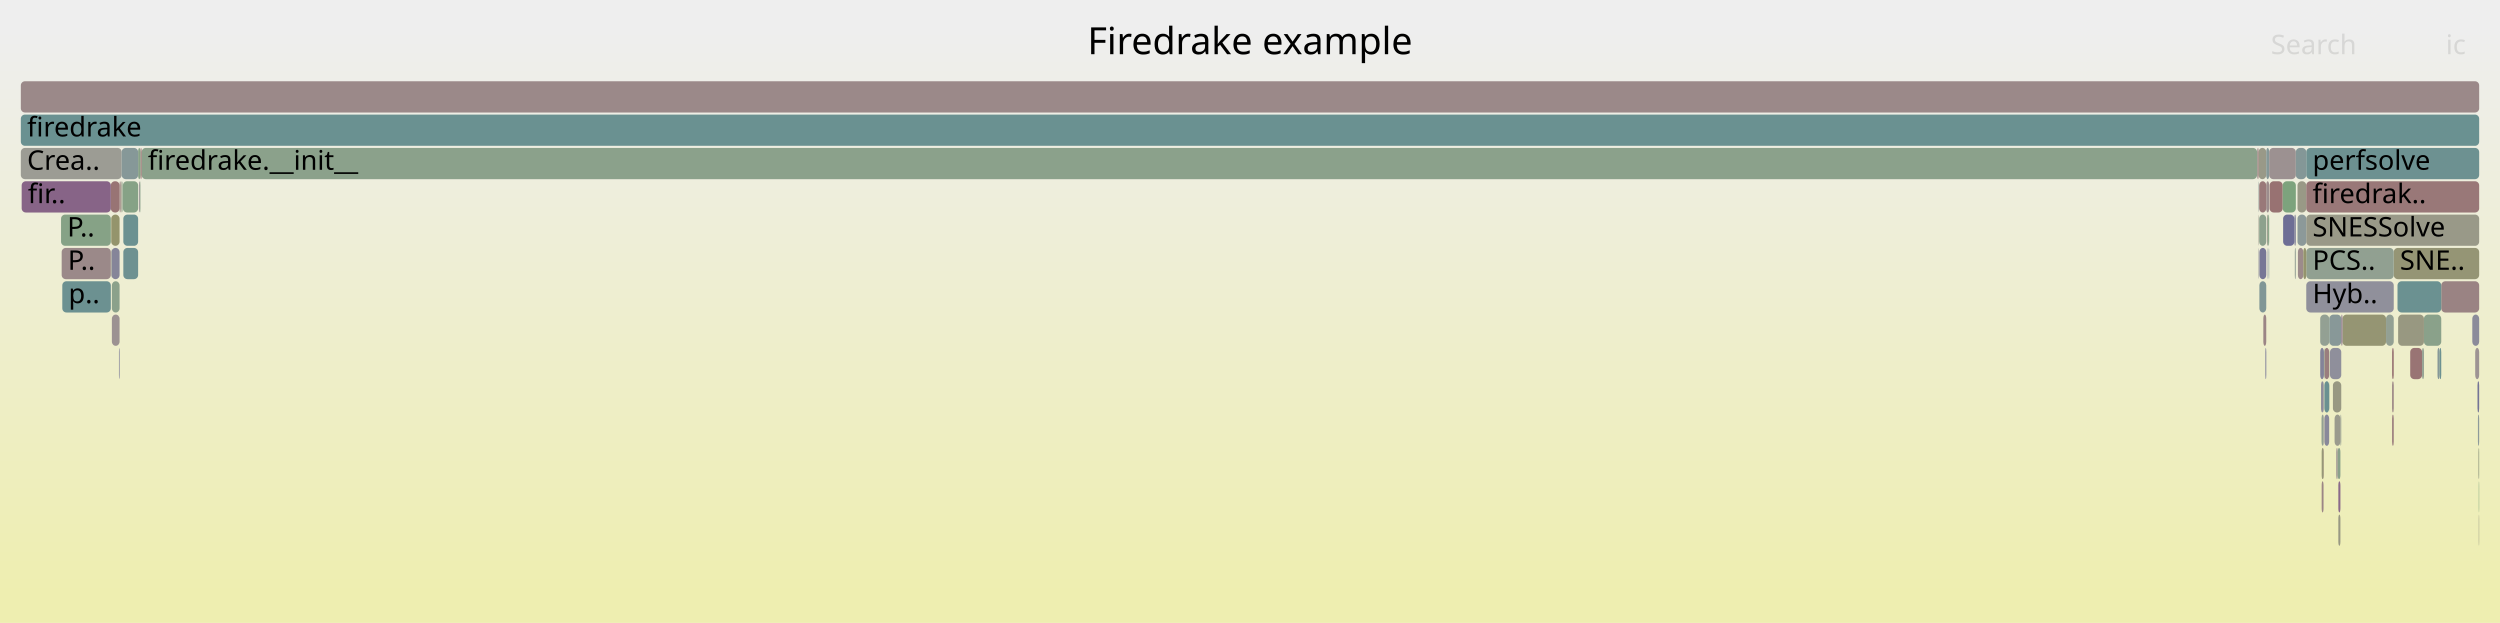
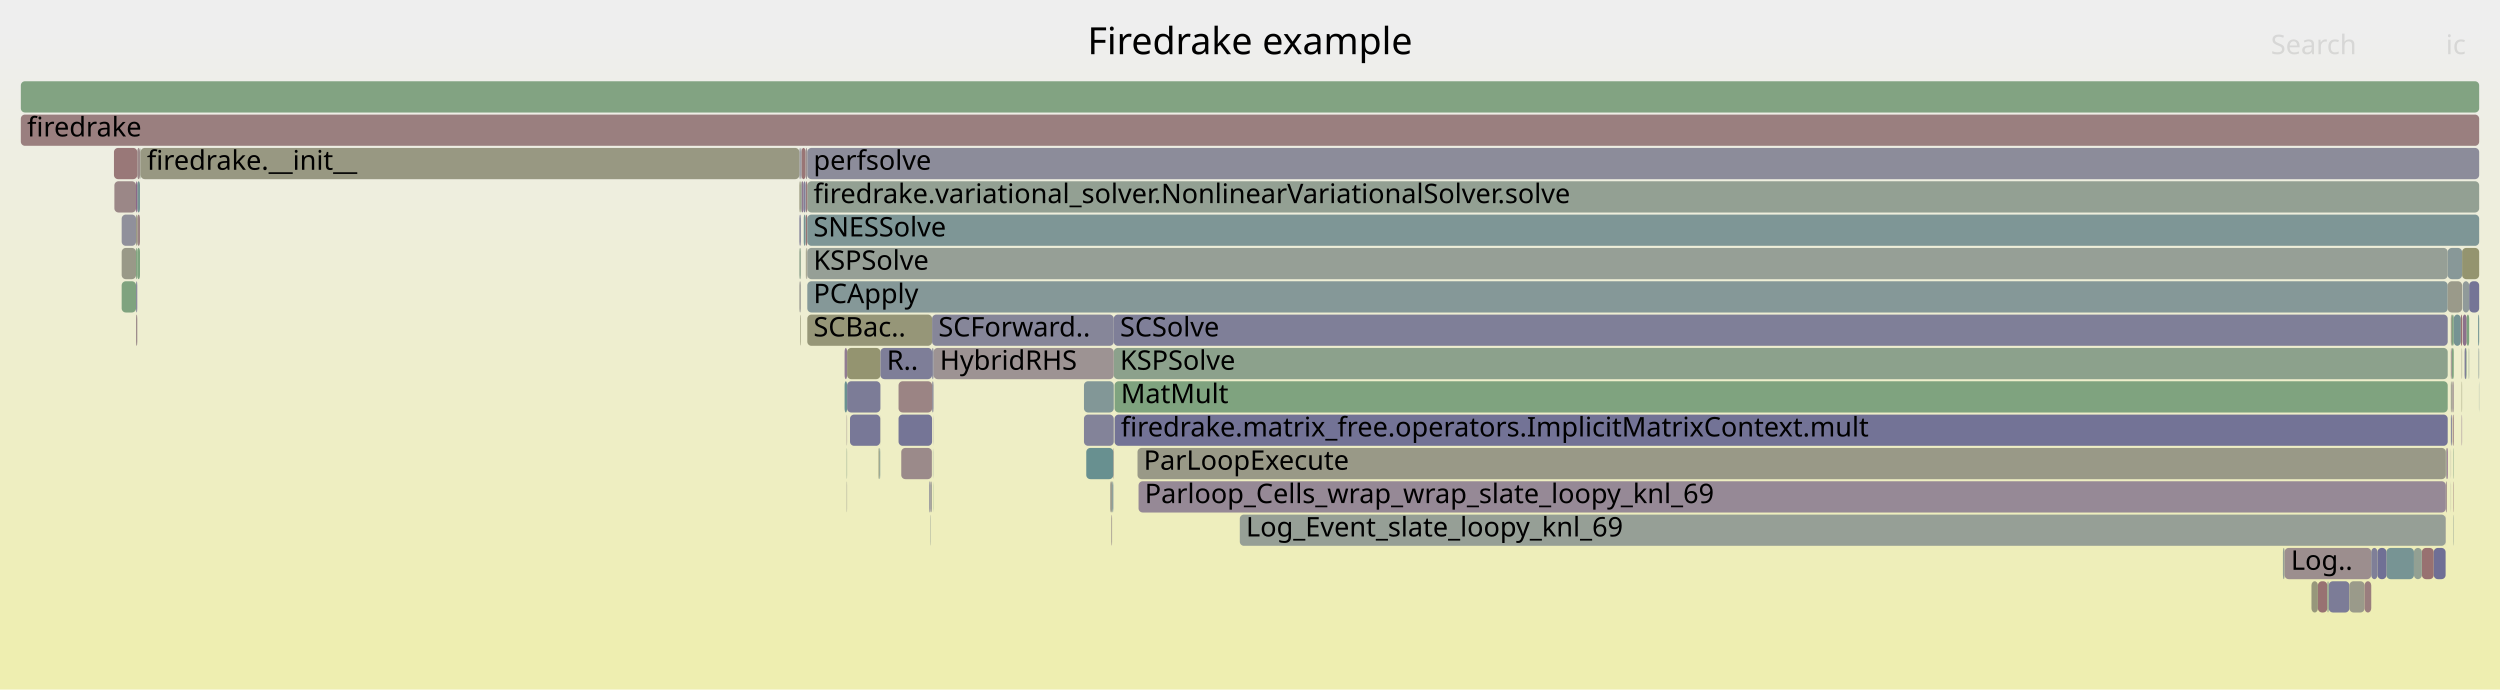
- <svg xmlns="http://www.w3.org/2000/svg" version="1.1" width="1200" height="299" viewBox="0 0 1200 299">
+ <svg xmlns="http://www.w3.org/2000/svg" version="1.1" width="1200" height="331" viewBox="0 0 1200 331">
  <defs>
    <linearGradient id="background" y1="0" y2="1" x1="0" x2="0">
      <stop stop-color="#eeeeee" offset="5%" />
      <stop stop-color="#eeeeb0" offset="95%" />
    </linearGradient>
  </defs>
  <style type="text/css">
	text { font-family:Verdana; font-size:13px; fill:rgb(0,0,0); }
	#search, #ignorecase { opacity:0.1; cursor:pointer; }
	#search:hover, #search.show, #ignorecase:hover, #ignorecase.show { opacity:1; }
	#subtitle { text-anchor:middle; font-color:rgb(160,160,160); }
	#title { text-anchor:middle; font-size:18px}
	#unzoom { cursor:pointer; }
	#frames &gt; *:hover { stroke:black; stroke-width:0.5; cursor:pointer; }
	.hide { display:none; }
	.parent { opacity:0.5; }
</style>
-   <rect x="0.0" y="0" width="1200.0" height="299.0" fill="url(#background)" />
+   <rect x="0.0" y="0" width="1200.0" height="331.0" fill="url(#background)" />
  <text id="title" x="600.00" y="26">Firedrake example</text>
-   <text id="details" x="10.00" y="281"> </text>
+   <text id="details" x="10.00" y="313"> </text>
  <text id="unzoom" x="10.00" y="26" class="hide">Reset Zoom</text>
  <text id="search" x="1090.00" y="26">Search</text>
  <text id="ignorecase" x="1174.00" y="26">ic</text>
-   <text id="matched" x="1090.00" y="281"> </text>
+   <text id="matched" x="1090.00" y="313"> </text>
  <g id="frames">
    <g>
-       <rect x="57.9" y="87" width="0.5" height="15.0" fill="rgb(153.131,153.131,134.404)" rx="2" ry="2" />
-       <text x="60.86" y="97.5" />
-     </g>
-     <g>
-       <rect x="1086.4" y="151" width="1.4" height="15.0" fill="rgb(154.734,132.958,132.958)" rx="2" ry="2" />
-       <text x="1089.38" y="161.5" />
-     </g>
-     <g>
-       <rect x="1083.4" y="71" width="0.2" height="15.0" fill="rgb(132.967,151.51,151.51)" rx="2" ry="2" />
-       <text x="1086.43" y="81.5" />
-     </g>
-     <g>
-       <rect x="1148.2" y="199" width="0.8" height="15.0" fill="rgb(153.568,124.022,124.022)" rx="2" ry="2" />
-       <text x="1151.20" y="209.5" />
-     </g>
-     <g>
-       <rect x="1083.9" y="103" width="0.2" height="15.0" fill="rgb(154.585,154.585,141.448)" rx="2" ry="2" />
-       <text x="1086.93" y="113.5" />
-     </g>
-     <g>
-       <rect x="1118.1" y="151" width="5.7" height="15.0" fill="rgb(135.544,152.178,152.178)" rx="2" ry="2" />
-       <text x="1121.13" y="161.5" />
-     </g>
-     <g>
-       <rect x="1118.4" y="167" width="5.4" height="15.0" fill="rgb(143.232,143.232,155.142)" rx="2" ry="2" />
-       <text x="1121.43" y="177.5" />
-     </g>
-     <g>
-       <rect x="1186.7" y="151" width="3.3" height="15.0" fill="rgb(138.602,138.602,154.246)" rx="2" ry="2" />
-       <text x="1189.71" y="161.5" />
-     </g>
-     <g>
-       <rect x="1113.7" y="151" width="4.3" height="15.0" fill="rgb(146.707,159.838,146.707)" rx="2" ry="2" />
-       <text x="1116.73" y="161.5" />
-     </g>
-     <g>
-       <rect x="1115.3" y="199" width="0.2" height="15.0" fill="rgb(156.504,146.533,146.533)" rx="2" ry="2" />
-       <text x="1118.29" y="209.5" />
-     </g>
-     <g>
-       <rect x="1119.8" y="183" width="4.0" height="15.0" fill="rgb(152.248,152.248,130.123)" rx="2" ry="2" />
-       <text x="1122.83" y="193.5" />
-     </g>
-     <g>
-       <rect x="53.4" y="103" width="4.0" height="15.0" fill="rgb(147.748,147.748,108.319)" rx="2" ry="2" />
-       <text x="56.37" y="113.5" />
-     </g>
-     <g>
-       <rect x="66.7" y="87" width="0.3" height="15.0" fill="rgb(136.246,102.256,136.246)" rx="2" ry="2" />
-       <text x="69.69" y="97.5" />
-     </g>
-     <g>
-       <rect x="57.4" y="87" width="0.5" height="15.0" fill="rgb(153.817,125.932,125.932)" rx="2" ry="2" />
-       <text x="60.40" y="97.5" />
-     </g>
-     <g>
-       <rect x="59.2" y="119" width="7.1" height="15.0" fill="rgb(109.54,145.436,145.436)" rx="2" ry="2" />
-       <text x="62.21" y="129.5" />
-     </g>
-     <g>
-       <rect x="1118.0" y="167" width="0.1" height="15.0" fill="rgb(108.5,145.167,145.167)" rx="2" ry="2" />
-       <text x="1120.97" y="177.5" />
-     </g>
-     <g>
-       <rect x="1115.3" y="183" width="0.2" height="15.0" fill="rgb(154.597,154.597,141.507)" rx="2" ry="2" />
-       <text x="1118.29" y="193.5" />
-     </g>
-     <g>
-       <rect x="1115.3" y="215" width="0.2" height="15.0" fill="rgb(152.518,115.971,115.971)" rx="2" ry="2" />
-       <text x="1118.29" y="225.5" />
-     </g>
-     <g>
-       <rect x="1123.4" y="199" width="0.4" height="15.0" fill="rgb(148.878,159.485,148.878)" rx="2" ry="2" />
-       <text x="1126.38" y="209.5" />
-     </g>
-     <g>
-       <rect x="1088.2" y="103" width="0.5" height="15.0" fill="rgb(154.615,154.615,141.595)" rx="2" ry="2" />
-       <text x="1091.24" y="113.5" />
-     </g>
-     <g>
-       <rect x="57.1" y="167" width="0.3" height="15.0" fill="rgb(117.736,117.736,150.207)" rx="2" ry="2" />
-       <text x="60.06" y="177.5" />
-     </g>
-     <g>
-       <rect x="1089.4" y="87" width="6.3" height="15.0" fill="rgb(152.273,114.09,114.09)" rx="2" ry="2" />
-       <text x="1092.36" y="97.5" />
-     </g>
-     <g>
-       <rect x="1189.4" y="199" width="0.6" height="15.0" fill="rgb(142.106,153.879,153.879)" rx="2" ry="2" />
-       <text x="1192.42" y="209.5" />
-     </g>
-     <g>
-       <rect x="53.7" y="135" width="3.7" height="15.0" fill="rgb(139.342,161.037,139.342)" rx="2" ry="2" />
-       <text x="56.70" y="145.5" />
-     </g>
-     <g>
-       <rect x="1084.1" y="71" width="3.7" height="15.0" fill="rgb(153.456,153.456,135.98)" rx="2" ry="2" />
-       <text x="1087.13" y="81.5" />
-     </g>
-     <g>
-       <rect x="1148.2" y="167" width="0.8" height="15.0" fill="rgb(152.341,114.612,114.612)" rx="2" ry="2" />
-       <text x="1151.20" y="177.5" />
-     </g>
-     <g>
-       <rect x="1084.5" y="119" width="3.3" height="15.0" fill="rgb(118.98,118.98,150.448)" rx="2" ry="2" />
-       <text x="1087.52" y="129.5" />
-     </g>
-     <g>
-       <rect x="1114.4" y="231" width="0.9" height="15.0" fill="rgb(154.733,132.957,132.957)" rx="2" ry="2" />
-       <text x="1117.44" y="241.5" />
-     </g>
-     <g>
-       <rect x="1087.8" y="71" width="1.4" height="15.0" fill="rgb(133.652,151.687,151.687)" rx="2" ry="2" />
-       <text x="1090.80" y="81.5" />
-     </g>
-     <g>
-       <rect x="1107.0" y="103" width="83.0" height="15.0" fill="rgb(153.4,153.4,135.709)" rx="2" ry="2" />
-       <text x="1110.01" y="113.5">SNESSolve</text>
-     </g>
-     <g>
-       <rect x="1114.3" y="199" width="0.1" height="15.0" fill="rgb(137.685,161.307,137.685)" rx="2" ry="2" />
-       <text x="1117.27" y="209.5" />
-     </g>
-     <g>
-       <rect x="1087.4" y="167" width="0.4" height="15.0" fill="rgb(113.035,113.035,149.297)" rx="2" ry="2" />
-       <text x="1090.39" y="177.5" />
-     </g>
-     <g>
-       <rect x="1103.0" y="119" width="2.6" height="15.0" fill="rgb(155.514,138.939,138.939)" rx="2" ry="2" />
-       <text x="1105.96" y="129.5" />
-     </g>
-     <g>
-       <rect x="1102.8" y="87" width="4.2" height="15.0" fill="rgb(152.956,152.956,133.554)" rx="2" ry="2" />
-       <text x="1105.79" y="97.5" />
-     </g>
-     <g>
-       <rect x="1120.6" y="199" width="2.8" height="15.0" fill="rgb(154.57,154.57,141.379)" rx="2" ry="2" />
-       <text x="1123.61" y="209.5" />
-     </g>
-     <g>
-       <rect x="29.9" y="135" width="23.3" height="15.0" fill="rgb(108.215,145.093,145.093)" rx="2" ry="2" />
-       <text x="32.90" y="145.5">p..</text>
-     </g>
-     <g>
-       <rect x="1149.0" y="119" width="41.0" height="15.0" fill="rgb(149.456,149.456,116.594)" rx="2" ry="2" />
-       <text x="1151.96" y="129.5">SNE..</text>
-     </g>
-     <g>
-       <rect x="1089.2" y="71" width="12.8" height="15.0" fill="rgb(156.309,145.034,145.034)" rx="2" ry="2" />
-       <text x="1092.16" y="81.5" />
-     </g>
-     <g>
-       <rect x="1114.4" y="199" width="0.9" height="15.0" fill="rgb(147.034,159.785,147.034)" rx="2" ry="2" />
-       <text x="1117.44" y="209.5" />
-     </g>
-     <g>
-       <rect x="67.0" y="87" width="0.4" height="15.0" fill="rgb(138.252,161.215,138.252)" rx="2" ry="2" />
-       <text x="69.96" y="97.5" />
-     </g>
-     <g>
-       <rect x="1102.8" y="103" width="4.2" height="15.0" fill="rgb(140.01,153.336,153.336)" rx="2" ry="2" />
-       <text x="1105.79" y="113.5" />
-     </g>
-     <g>
-       <rect x="1083.9" y="119" width="0.2" height="15.0" fill="rgb(144.801,144.801,155.445)" rx="2" ry="2" />
-       <text x="1086.93" y="129.5" />
-     </g>
-     <g>
-       <rect x="1114.4" y="215" width="0.9" height="15.0" fill="rgb(150.134,150.134,119.882)" rx="2" ry="2" />
-       <text x="1117.44" y="225.5" />
-     </g>
-     <g>
-       <rect x="10.0" y="39" width="1180.0" height="15.0" fill="rgb(155.306,137.344,137.344)" rx="2" ry="2" />
+       <rect x="1095.8" y="263" width="0.8" height="15.0" fill="rgb(148.219,159.592,148.219)" rx="2" ry="2" />
+       <text x="1098.76" y="273.5" />
+     </g>
+     <g>
+       <rect x="406.4" y="199" width="0.2" height="15.0" fill="rgb(155.906,141.942,141.942)" rx="2" ry="2" />
+       <text x="409.37" y="209.5" />
+     </g>
+     <g>
+       <rect x="1112.6" y="279" width="4.5" height="15.0" fill="rgb(152.247,113.896,113.896)" rx="2" ry="2" />
+       <text x="1115.64" y="289.5" />
+     </g>
+     <g>
+       <rect x="386.8" y="103" width="0.7" height="15.0" fill="rgb(152.282,114.165,114.165)" rx="2" ry="2" />
+       <text x="389.82" y="113.5" />
+     </g>
+     <g>
+       <rect x="384.7" y="71" width="2.0" height="15.0" fill="rgb(152.639,116.9,116.9)" rx="2" ry="2" />
+       <text x="387.65" y="81.5" />
+     </g>
+     <g>
+       <rect x="65.9" y="87" width="1.3" height="15.0" fill="rgb(117.513,147.503,147.503)" rx="2" ry="2" />
+       <text x="68.92" y="97.5" />
+     </g>
+     <g>
+       <rect x="1096.6" y="263" width="41.6" height="15.0" fill="rgb(155.955,142.322,142.322)" rx="2" ry="2" />
+       <text x="1099.64" y="273.5">Log..</text>
+     </g>
+     <g>
+       <rect x="1177.6" y="215" width="0.2" height="15.0" fill="rgb(130.798,162.428,130.798)" rx="2" ry="2" />
+       <text x="1180.59" y="225.5" />
+     </g>
+     <g>
+       <rect x="534.4" y="215" width="0.2" height="15.0" fill="rgb(152.353,114.706,114.706)" rx="2" ry="2" />
+       <text x="537.45" y="225.5" />
+     </g>
+     <g>
+       <rect x="1109.5" y="279" width="3.1" height="15.0" fill="rgb(150.704,150.704,122.643)" rx="2" ry="2" />
+       <text x="1112.55" y="289.5" />
+     </g>
+     <g>
+       <rect x="446.7" y="231" width="0.1" height="15.0" fill="rgb(154.582,154.582,141.436)" rx="2" ry="2" />
+       <text x="449.69" y="241.5" />
+     </g>
+     <g>
+       <rect x="1173.9" y="247" width="0.1" height="15.0" fill="rgb(137.132,104.527,137.132)" rx="2" ry="2" />
+       <text x="1176.87" y="257.5" />
+     </g>
+     <g>
+       <rect x="1177.3" y="199" width="0.5" height="15.0" fill="rgb(153.641,124.584,124.584)" rx="2" ry="2" />
+       <text x="1180.34" y="209.5" />
+     </g>
+     <g>
+       <rect x="10.0" y="55" width="1180.0" height="15.0" fill="rgb(153.996,127.3,127.3)" rx="2" ry="2" />
+       <text x="13.00" y="65.5">firedrake</text>
+     </g>
+     <g>
+       <rect x="1176.9" y="151" width="0.9" height="15.0" fill="rgb(128.253,162.843,128.253)" rx="2" ry="2" />
+       <text x="1179.89" y="161.5" />
+     </g>
+     <g>
+       <rect x="534.6" y="151" width="640.3" height="15.0" fill="rgb(126.584,126.584,151.919)" rx="2" ry="2" />
+       <text x="537.61" y="161.5">SCSolve</text>
+     </g>
+     <g>
+       <rect x="1162.5" y="263" width="5.7" height="15.0" fill="rgb(152.104,112.794,112.794)" rx="2" ry="2" />
+       <text x="1165.52" y="273.5" />
+     </g>
+     <g>
+       <rect x="65.3" y="151" width="0.6" height="15.0" fill="rgb(155.221,136.695,136.695)" rx="2" ry="2" />
+       <text x="68.27" y="161.5" />
+     </g>
+     <g>
+       <rect x="1117.8" y="279" width="9.9" height="15.0" fill="rgb(123.923,123.923,151.405)" rx="2" ry="2" />
+       <text x="1120.82" y="289.5" />
+     </g>
+     <g>
+       <rect x="58.4" y="135" width="6.9" height="15.0" fill="rgb(126.755,163.086,126.755)" rx="2" ry="2" />
+       <text x="61.36" y="145.5" />
+     </g>
+     <g>
+       <rect x="65.3" y="119" width="0.6" height="15.0" fill="rgb(124.611,163.435,124.611)" rx="2" ry="2" />
+       <text x="68.27" y="129.5" />
+     </g>
+     <g>
+       <rect x="1183.0" y="167" width="0.8" height="15.0" fill="rgb(127.49,127.49,152.095)" rx="2" ry="2" />
+       <text x="1186.04" y="177.5" />
+     </g>
+     <g>
+       <rect x="422.1" y="215" width="0.4" height="15.0" fill="rgb(113.328,146.418,146.418)" rx="2" ry="2" />
+       <text x="425.12" y="225.5" />
+     </g>
+     <g>
+       <rect x="58.4" y="119" width="6.9" height="15.0" fill="rgb(153.447,153.447,135.937)" rx="2" ry="2" />
+       <text x="61.36" y="129.5" />
+     </g>
+     <g>
+       <rect x="383.7" y="119" width="0.7" height="15.0" fill="rgb(139.112,161.075,139.112)" rx="2" ry="2" />
+       <text x="386.73" y="129.5" />
+     </g>
+     <g>
+       <rect x="387.5" y="87" width="802.5" height="15.0" fill="rgb(146.861,159.813,146.861)" rx="2" ry="2" />
+       <text x="390.46" y="97.5">firedrake.variational_solver.NonlinearVariationalSolver.solve</text>
+     </g>
+     <g>
+       <rect x="406.6" y="167" width="16.0" height="15.0" fill="rgb(148.487,148.487,111.897)" rx="2" ry="2" />
+       <text x="409.60" y="177.5" />
+     </g>
+     <g>
+       <rect x="447.4" y="183" width="0.7" height="15.0" fill="rgb(140.416,140.416,154.597)" rx="2" ry="2" />
+       <text x="450.43" y="193.5" />
+     </g>
+     <g>
+       <rect x="422.5" y="199" width="0.1" height="15.0" fill="rgb(154.787,154.787,142.431)" rx="2" ry="2" />
+       <text x="425.45" y="209.5" />
+     </g>
+     <g>
+       <rect x="1176.5" y="183" width="0.4" height="15.0" fill="rgb(154.141,154.141,139.298)" rx="2" ry="2" />
+       <text x="1179.52" y="193.5" />
+     </g>
+     <g>
+       <rect x="1182.1" y="135" width="3.1" height="15.0" fill="rgb(144.042,154.381,154.381)" rx="2" ry="2" />
+       <text x="1185.09" y="145.5" />
+     </g>
+     <g>
+       <rect x="448.0" y="199" width="0.1" height="15.0" fill="rgb(147.092,147.092,155.889)" rx="2" ry="2" />
+       <text x="450.98" y="209.5" />
+     </g>
+     <g>
+       <rect x="1177.8" y="151" width="3.4" height="15.0" fill="rgb(116.609,147.269,147.269)" rx="2" ry="2" />
+       <text x="1180.76" y="161.5" />
+     </g>
+     <g>
+       <rect x="422.0" y="215" width="0.1" height="15.0" fill="rgb(150.267,150.267,120.525)" rx="2" ry="2" />
+       <text x="424.98" y="225.5" />
+     </g>
+     <g>
+       <rect x="405.4" y="183" width="1.2" height="15.0" fill="rgb(106.033,144.527,144.527)" rx="2" ry="2" />
+       <text x="408.40" y="193.5" />
+     </g>
+     <g>
+       <rect x="447.0" y="231" width="0.3" height="15.0" fill="rgb(140.355,160.872,140.355)" rx="2" ry="2" />
+       <text x="449.96" y="241.5" />
+     </g>
+     <g>
+       <rect x="1174.0" y="231" width="0.5" height="15.0" fill="rgb(155.257,136.973,136.973)" rx="2" ry="2" />
+       <text x="1177.01" y="241.5" />
+     </g>
+     <g>
+       <rect x="1176.4" y="151" width="0.5" height="15.0" fill="rgb(152.76,152.76,132.606)" rx="2" ry="2" />
+       <text x="1179.39" y="161.5" />
+     </g>
+     <g>
+       <rect x="1181.6" y="199" width="0.2" height="15.0" fill="rgb(140.899,114.178,140.899)" rx="2" ry="2" />
+       <text x="1184.62" y="209.5" />
+     </g>
+     <g>
+       <rect x="406.4" y="231" width="0.2" height="15.0" fill="rgb(155.355,155.355,145.18)" rx="2" ry="2" />
+       <text x="409.37" y="241.5" />
+     </g>
+     <g>
+       <rect x="535.0" y="183" width="639.9" height="15.0" fill="rgb(126.957,163.053,126.957)" rx="2" ry="2" />
+       <text x="538.00" y="193.5">MatMult</text>
+     </g>
+     <g>
+       <rect x="1174.5" y="215" width="0.4" height="15.0" fill="rgb(134.375,97.461,134.375)" rx="2" ry="2" />
+       <text x="1177.46" y="225.5" />
+     </g>
+     <g>
+       <rect x="387.5" y="135" width="787.4" height="15.0" fill="rgb(133.003,151.519,151.519)" rx="2" ry="2" />
+       <text x="390.46" y="145.5">PCApply</text>
+     </g>
+     <g>
+       <rect x="54.9" y="87" width="10.4" height="15.0" fill="rgb(154.993,134.949,134.949)" rx="2" ry="2" />
+       <text x="57.88" y="97.5" />
+     </g>
+     <g>
+       <rect x="1176.9" y="167" width="0.9" height="15.0" fill="rgb(127.63,162.944,127.63)" rx="2" ry="2" />
+       <text x="1179.89" y="177.5" />
+     </g>
+     <g>
+       <rect x="1181.8" y="119" width="8.2" height="15.0" fill="rgb(148.255,148.255,110.775)" rx="2" ry="2" />
+       <text x="1184.75" y="129.5" />
+     </g>
+     <g>
+       <rect x="1185.2" y="135" width="4.8" height="15.0" fill="rgb(116.846,116.846,150.035)" rx="2" ry="2" />
+       <text x="1188.17" y="145.5" />
+     </g>
+     <g>
+       <rect x="405.4" y="167" width="1.2" height="15.0" fill="rgb(144.798,124.169,144.798)" rx="2" ry="2" />
+       <text x="408.40" y="177.5" />
+     </g>
+     <g>
+       <rect x="406.4" y="215" width="0.2" height="15.0" fill="rgb(137.941,161.265,137.941)" rx="2" ry="2" />
+       <text x="409.37" y="225.5" />
+     </g>
+     <g>
+       <rect x="1145.5" y="263" width="13.2" height="15.0" fill="rgb(118.895,147.862,147.862)" rx="2" ry="2" />
+       <text x="1148.49" y="273.5" />
+     </g>
+     <g>
+       <rect x="1182.1" y="151" width="1.9" height="15.0" fill="rgb(140.403,112.909,140.403)" rx="2" ry="2" />
+       <text x="1185.09" y="161.5" />
+     </g>
+     <g>
+       <rect x="446.8" y="231" width="0.2" height="15.0" fill="rgb(133.665,95.641,133.665)" rx="2" ry="2" />
+       <text x="449.82" y="241.5" />
+     </g>
+     <g>
+       <rect x="1189.9" y="183" width="0.1" height="15.0" fill="rgb(121.654,148.577,148.577)" rx="2" ry="2" />
+       <text x="1192.87" y="193.5" />
+     </g>
+     <g>
+       <rect x="1158.7" y="263" width="3.8" height="15.0" fill="rgb(147.059,159.781,147.059)" rx="2" ry="2" />
+       <text x="1161.72" y="273.5" />
+     </g>
+     <g>
+       <rect x="10.0" y="39" width="1180.0" height="15.0" fill="rgb(129.843,162.584,129.843)" rx="2" ry="2" />
      <text x="13.00" y="49.5" />
    </g>
    <g>
-       <rect x="58.7" y="87" width="0.3" height="15.0" fill="rgb(137.209,161.385,137.209)" rx="2" ry="2" />
-       <text x="61.73" y="97.5" />
-     </g>
-     <g>
-       <rect x="1189.8" y="247" width="0.2" height="15.0" fill="rgb(152.732,152.732,132.471)" rx="2" ry="2" />
-       <text x="1192.75" y="257.5" />
-     </g>
-     <g>
-       <rect x="1087.8" y="87" width="1.4" height="15.0" fill="rgb(155.771,140.914,140.914)" rx="2" ry="2" />
-       <text x="1090.80" y="97.5" />
-     </g>
-     <g>
-       <rect x="59.2" y="103" width="7.1" height="15.0" fill="rgb(107.415,144.885,144.885)" rx="2" ry="2" />
-       <text x="62.21" y="113.5" />
-     </g>
-     <g>
-       <rect x="1171.8" y="135" width="18.2" height="15.0" fill="rgb(154.485,131.049,131.049)" rx="2" ry="2" />
-       <text x="1174.83" y="145.5" />
-     </g>
-     <g>
-       <rect x="1084.4" y="103" width="3.4" height="15.0" fill="rgb(141.493,160.687,141.493)" rx="2" ry="2" />
-       <text x="1087.37" y="113.5" />
-     </g>
-     <g>
-       <rect x="1148.2" y="183" width="0.8" height="15.0" fill="rgb(154.802,133.482,133.482)" rx="2" ry="2" />
-       <text x="1151.20" y="193.5" />
-     </g>
-     <g>
-       <rect x="1083.9" y="87" width="0.2" height="15.0" fill="rgb(140.167,153.377,153.377)" rx="2" ry="2" />
-       <text x="1086.93" y="97.5" />
-     </g>
-     <g>
-       <rect x="1121.4" y="215" width="0.7" height="15.0" fill="rgb(156.432,145.982,145.982)" rx="2" ry="2" />
-       <text x="1124.43" y="225.5" />
-     </g>
-     <g>
-       <rect x="1088.5" y="119" width="0.2" height="15.0" fill="rgb(125.157,125.157,151.643)" rx="2" ry="2" />
-       <text x="1091.46" y="129.5" />
-     </g>
-     <g>
-       <rect x="1122.1" y="215" width="1.3" height="15.0" fill="rgb(137.813,161.286,137.813)" rx="2" ry="2" />
-       <text x="1125.09" y="225.5" />
-     </g>
-     <g>
-       <rect x="1189.2" y="183" width="0.8" height="15.0" fill="rgb(116.084,116.084,149.887)" rx="2" ry="2" />
-       <text x="1192.20" y="193.5" />
-     </g>
-     <g>
-       <rect x="1107.0" y="119" width="42.0" height="15.0" fill="rgb(145.248,160.076,145.248)" rx="2" ry="2" />
-       <text x="1110.01" y="129.5">PCS..</text>
-     </g>
-     <g>
-       <rect x="1083.6" y="71" width="0.5" height="15.0" fill="rgb(152.328,114.517,114.517)" rx="2" ry="2" />
-       <text x="1086.59" y="81.5" />
-     </g>
-     <g>
-       <rect x="1145.3" y="151" width="3.7" height="15.0" fill="rgb(147.363,159.732,147.363)" rx="2" ry="2" />
-       <text x="1148.30" y="161.5" />
-     </g>
-     <g>
-       <rect x="1084.5" y="135" width="3.3" height="15.0" fill="rgb(127.511,150.095,150.095)" rx="2" ry="2" />
-       <text x="1087.52" y="145.5" />
-     </g>
-     <g>
-       <rect x="1122.4" y="247" width="1.0" height="15.0" fill="rgb(152.396,152.396,130.84)" rx="2" ry="2" />
-       <text x="1125.42" y="257.5" />
-     </g>
-     <g>
-       <rect x="1118.0" y="151" width="0.1" height="15.0" fill="rgb(108.093,145.061,145.061)" rx="2" ry="2" />
-       <text x="1120.97" y="161.5" />
-     </g>
-     <g>
-       <rect x="10.0" y="71" width="48.4" height="15.0" fill="rgb(155.88,155.88,147.726)" rx="2" ry="2" />
-       <text x="13.00" y="81.5">Crea..</text>
-     </g>
-     <g>
-       <rect x="1107.0" y="87" width="83.0" height="15.0" fill="rgb(153.088,120.342,120.342)" rx="2" ry="2" />
-       <text x="1110.01" y="97.5">firedrak..</text>
-     </g>
-     <g>
-       <rect x="1189.8" y="231" width="0.2" height="15.0" fill="rgb(125.234,163.334,125.234)" rx="2" ry="2" />
-       <text x="1192.75" y="241.5" />
-     </g>
-     <g>
-       <rect x="1118.0" y="183" width="0.1" height="15.0" fill="rgb(112.517,146.208,146.208)" rx="2" ry="2" />
-       <text x="1120.97" y="193.5" />
-     </g>
-     <g>
-       <rect x="1188.1" y="167" width="1.9" height="15.0" fill="rgb(156.613,147.367,147.367)" rx="2" ry="2" />
-       <text x="1191.10" y="177.5" />
-     </g>
-     <g>
-       <rect x="1101.3" y="103" width="0.7" height="15.0" fill="rgb(127.981,127.981,152.19)" rx="2" ry="2" />
-       <text x="1104.30" y="113.5" />
-     </g>
-     <g>
-       <rect x="1156.9" y="167" width="5.7" height="15.0" fill="rgb(152.502,115.852,115.852)" rx="2" ry="2" />
-       <text x="1159.92" y="177.5" />
-     </g>
-     <g>
-       <rect x="1124.4" y="151" width="20.9" height="15.0" fill="rgb(149.132,149.132,115.026)" rx="2" ry="2" />
-       <text x="1127.38" y="161.5" />
-     </g>
-     <g>
-       <rect x="53.2" y="87" width="4.2" height="15.0" fill="rgb(152.472,115.619,115.619)" rx="2" ry="2" />
-       <text x="56.17" y="97.5" />
-     </g>
-     <g>
-       <rect x="68.0" y="71" width="1015.4" height="15.0" fill="rgb(138.75,161.134,138.75)" rx="2" ry="2" />
-       <text x="70.98" y="81.5">firedrake.__init__</text>
-     </g>
-     <g>
-       <rect x="59.0" y="87" width="7.3" height="15.0" fill="rgb(133.734,161.95,133.734)" rx="2" ry="2" />
-       <text x="61.99" y="97.5" />
-     </g>
-     <g>
-       <rect x="1170.0" y="167" width="1.0" height="15.0" fill="rgb(134.943,152.022,152.022)" rx="2" ry="2" />
-       <text x="1172.95" y="177.5" />
-     </g>
-     <g>
-       <rect x="53.5" y="119" width="3.9" height="15.0" fill="rgb(133.479,133.479,153.254)" rx="2" ry="2" />
-       <text x="56.54" y="129.5" />
-     </g>
-     <g>
-       <rect x="1122.4" y="231" width="1.0" height="15.0" fill="rgb(137.855,106.378,137.855)" rx="2" ry="2" />
-       <text x="1125.42" y="241.5" />
-     </g>
-     <g>
-       <rect x="29.6" y="119" width="23.6" height="15.0" fill="rgb(155.196,136.504,136.504)" rx="2" ry="2" />
-       <text x="32.56" y="129.5">P..</text>
-     </g>
-     <g>
-       <rect x="67.4" y="71" width="0.6" height="15.0" fill="rgb(152.316,114.422,114.422)" rx="2" ry="2" />
-       <text x="70.43" y="81.5" />
-     </g>
-     <g>
-       <rect x="10.0" y="55" width="1180.0" height="15.0" fill="rgb(106.236,144.58,144.58)" rx="2" ry="2" />
-       <text x="13.00" y="65.5">firedrake</text>
-     </g>
-     <g>
-       <rect x="1163.5" y="151" width="8.3" height="15.0" fill="rgb(138.108,161.238,138.108)" rx="2" ry="2" />
-       <text x="1166.45" y="161.5" />
-     </g>
-     <g>
-       <rect x="29.3" y="103" width="23.9" height="15.0" fill="rgb(134.185,161.877,134.185)" rx="2" ry="2" />
-       <text x="32.28" y="113.5">P..</text>
-     </g>
-     <g>
-       <rect x="1114.1" y="183" width="1.2" height="15.0" fill="rgb(141.458,141.458,154.798)" rx="2" ry="2" />
-       <text x="1117.08" y="193.5" />
-     </g>
-     <g>
-       <rect x="1115.7" y="167" width="2.3" height="15.0" fill="rgb(153.855,126.221,126.221)" rx="2" ry="2" />
-       <text x="1118.68" y="177.5" />
-     </g>
-     <g>
-       <rect x="1113.7" y="167" width="1.8" height="15.0" fill="rgb(130.538,130.538,152.685)" rx="2" ry="2" />
-       <text x="1116.73" y="177.5" />
-     </g>
-     <g>
-       <rect x="66.3" y="71" width="1.1" height="15.0" fill="rgb(134.488,161.828,134.488)" rx="2" ry="2" />
-       <text x="69.32" y="81.5" />
-     </g>
-     <g>
-       <rect x="1107.0" y="71" width="83.0" height="15.0" fill="rgb(108.828,145.252,145.252)" rx="2" ry="2" />
-       <text x="1110.01" y="81.5">perfsolve</text>
-     </g>
-     <g>
-       <rect x="1084.4" y="87" width="3.4" height="15.0" fill="rgb(153.135,120.698,120.698)" rx="2" ry="2" />
-       <text x="1087.37" y="97.5" />
-     </g>
-     <g>
-       <rect x="1088.7" y="103" width="0.5" height="15.0" fill="rgb(132.087,162.218,132.087)" rx="2" ry="2" />
-       <text x="1091.74" y="113.5" />
-     </g>
-     <g>
-       <rect x="1095.9" y="103" width="5.4" height="15.0" fill="rgb(110.029,110.029,148.715)" rx="2" ry="2" />
-       <text x="1098.88" y="113.5" />
-     </g>
-     <g>
-       <rect x="1162.6" y="167" width="0.9" height="15.0" fill="rgb(146.36,159.895,146.36)" rx="2" ry="2" />
-       <text x="1165.60" y="177.5" />
-     </g>
-     <g>
-       <rect x="1123.8" y="151" width="0.6" height="15.0" fill="rgb(144.36,123.047,144.36)" rx="2" ry="2" />
-       <text x="1126.82" y="161.5" />
-     </g>
-     <g>
-       <rect x="1115.7" y="183" width="2.3" height="15.0" fill="rgb(105.962,144.509,144.509)" rx="2" ry="2" />
-       <text x="1118.68" y="193.5" />
-     </g>
-     <g>
-       <rect x="1189.8" y="215" width="0.2" height="15.0" fill="rgb(135.559,161.653,135.559)" rx="2" ry="2" />
-       <text x="1192.75" y="225.5" />
-     </g>
-     <g>
-       <rect x="1115.7" y="199" width="2.3" height="15.0" fill="rgb(136.643,136.643,153.866)" rx="2" ry="2" />
-       <text x="1118.68" y="209.5" />
-     </g>
-     <g>
-       <rect x="1095.7" y="87" width="6.3" height="15.0" fill="rgb(125.367,163.312,125.367)" rx="2" ry="2" />
-       <text x="1098.72" y="97.5" />
-     </g>
-     <g>
-       <rect x="1115.5" y="167" width="0.2" height="15.0" fill="rgb(139.02,161.09,139.02)" rx="2" ry="2" />
-       <text x="1118.47" y="177.5" />
-     </g>
-     <g>
-       <rect x="1151.1" y="151" width="12.4" height="15.0" fill="rgb(152.026,152.026,129.047)" rx="2" ry="2" />
-       <text x="1154.13" y="161.5" />
-     </g>
-     <g>
-       <rect x="1089.0" y="119" width="0.2" height="15.0" fill="rgb(121.378,148.506,148.506)" rx="2" ry="2" />
-       <text x="1091.98" y="129.5" />
-     </g>
-     <g>
-       <rect x="1102.0" y="71" width="5.0" height="15.0" fill="rgb(131.825,151.214,151.214)" rx="2" ry="2" />
-       <text x="1105.01" y="81.5" />
-     </g>
-     <g>
-       <rect x="1150.8" y="135" width="21.0" height="15.0" fill="rgb(107.041,144.788,144.788)" rx="2" ry="2" />
-       <text x="1153.79" y="145.5" />
-     </g>
-     <g>
-       <rect x="1107.0" y="135" width="42.0" height="15.0" fill="rgb(143.978,143.978,155.286)" rx="2" ry="2" />
-       <text x="1110.01" y="145.5">Hyb..</text>
-     </g>
-     <g>
-       <rect x="1171.0" y="167" width="0.8" height="15.0" fill="rgb(108.008,145.039,145.039)" rx="2" ry="2" />
-       <text x="1174.01" y="177.5" />
-     </g>
-     <g>
-       <rect x="53.7" y="151" width="3.7" height="15.0" fill="rgb(156.387,145.637,145.637)" rx="2" ry="2" />
-       <text x="56.70" y="161.5" />
-     </g>
-     <g>
-       <rect x="58.4" y="71" width="7.9" height="15.0" fill="rgb(133.97,151.77,151.77)" rx="2" ry="2" />
-       <text x="61.42" y="81.5" />
-     </g>
-     <g>
-       <rect x="10.4" y="87" width="42.8" height="15.0" fill="rgb(135.327,99.901,135.327)" rx="2" ry="2" />
-       <text x="13.36" y="97.5">fir..</text>
-     </g>
-     <g>
-       <rect x="1105.6" y="119" width="1.4" height="15.0" fill="rgb(147.877,147.877,108.943)" rx="2" ry="2" />
-       <text x="1108.58" y="129.5" />
-     </g>
-     <g>
-       <rect x="1101.5" y="119" width="0.5" height="15.0" fill="rgb(147.89,159.646,147.89)" rx="2" ry="2" />
-       <text x="1104.50" y="129.5" />
-     </g>
-     <g>
-       <rect x="1189.6" y="215" width="0.2" height="15.0" fill="rgb(150.731,150.731,122.775)" rx="2" ry="2" />
-       <text x="1192.57" y="225.5" />
-     </g>
-     <g>
-       <rect x="53.4" y="119" width="0.1" height="15.0" fill="rgb(149.207,149.207,115.386)" rx="2" ry="2" />
-       <text x="56.37" y="129.5" />
+       <rect x="383.7" y="103" width="0.7" height="15.0" fill="rgb(127.642,127.642,152.124)" rx="2" ry="2" />
+       <text x="386.73" y="113.5" />
+     </g>
+     <g>
+       <rect x="1176.4" y="167" width="0.1" height="15.0" fill="rgb(153.629,124.49,124.49)" rx="2" ry="2" />
+       <text x="1179.39" y="177.5" />
+     </g>
+     <g>
+       <rect x="383.7" y="71" width="0.7" height="15.0" fill="rgb(145.26,145.26,155.534)" rx="2" ry="2" />
+       <text x="386.73" y="81.5" />
+     </g>
+     <g>
+       <rect x="67.2" y="71" width="0.2" height="15.0" fill="rgb(126.191,163.178,126.191)" rx="2" ry="2" />
+       <text x="70.15" y="81.5" />
+     </g>
+     <g>
+       <rect x="384.1" y="151" width="0.3" height="15.0" fill="rgb(149.646,149.646,117.517)" rx="2" ry="2" />
+       <text x="387.10" y="161.5" />
+     </g>
+     <g>
+       <rect x="67.5" y="71" width="316.2" height="15.0" fill="rgb(152.317,152.317,130.457)" rx="2" ry="2" />
+       <text x="70.52" y="81.5">firedrake.__init__</text>
+     </g>
+     <g>
+       <rect x="1141.2" y="263" width="4.3" height="15.0" fill="rgb(111.908,111.908,149.079)" rx="2" ry="2" />
+       <text x="1144.20" y="273.5" />
+     </g>
+     <g>
+       <rect x="384.7" y="87" width="1.0" height="15.0" fill="rgb(142.714,118.83,142.714)" rx="2" ry="2" />
+       <text x="387.65" y="97.5" />
+     </g>
+     <g>
+       <rect x="447.4" y="151" width="87.2" height="15.0" fill="rgb(133.728,133.728,153.302)" rx="2" ry="2" />
+       <text x="450.43" y="161.5">SCForward..</text>
+     </g>
+     <g>
+       <rect x="387.5" y="103" width="802.5" height="15.0" fill="rgb(126.218,149.76,149.76)" rx="2" ry="2" />
+       <text x="390.46" y="113.5">SNESSolve</text>
+     </g>
+     <g>
+       <rect x="386.8" y="87" width="0.7" height="15.0" fill="rgb(153.241,121.511,121.511)" rx="2" ry="2" />
+       <text x="389.82" y="97.5" />
+     </g>
+     <g>
+       <rect x="65.9" y="103" width="1.3" height="15.0" fill="rgb(154.494,131.118,131.118)" rx="2" ry="2" />
+       <text x="68.92" y="113.5" />
+     </g>
+     <g>
+       <rect x="422.6" y="167" width="24.8" height="15.0" fill="rgb(126.301,126.301,151.865)" rx="2" ry="2" />
+       <text x="425.64" y="177.5">R..</text>
+     </g>
+     <g>
+       <rect x="406.6" y="183" width="16.0" height="15.0" fill="rgb(123.674,123.674,151.356)" rx="2" ry="2" />
+       <text x="409.60" y="193.5" />
+     </g>
+     <g>
+       <rect x="520.3" y="183" width="14.3" height="15.0" fill="rgb(130.384,150.84,150.84)" rx="2" ry="2" />
+       <text x="523.30" y="193.5" />
+     </g>
+     <g>
+       <rect x="534.6" y="167" width="640.3" height="15.0" fill="rgb(140.157,160.905,140.157)" rx="2" ry="2" />
+       <text x="537.61" y="177.5">KSPSolve</text>
+     </g>
+     <g>
+       <rect x="1185.0" y="167" width="0.2" height="15.0" fill="rgb(137.017,161.416,137.017)" rx="2" ry="2" />
+       <text x="1188.03" y="177.5" />
+     </g>
+     <g>
+       <rect x="1174.9" y="119" width="6.9" height="15.0" fill="rgb(136.148,152.335,152.335)" rx="2" ry="2" />
+       <text x="1177.88" y="129.5" />
+     </g>
+     <g>
+       <rect x="1181.2" y="151" width="0.6" height="15.0" fill="rgb(152.114,112.877,112.877)" rx="2" ry="2" />
+       <text x="1184.17" y="161.5" />
+     </g>
+     <g>
+       <rect x="595.1" y="247" width="578.8" height="15.0" fill="rgb(149.936,159.313,149.936)" rx="2" ry="2" />
+       <text x="598.09" y="257.5">Log_Event_slate_loopy_knl_69</text>
+     </g>
+     <g>
+       <rect x="1176.4" y="231" width="0.1" height="15.0" fill="rgb(155.016,155.016,143.538)" rx="2" ry="2" />
+       <text x="1179.39" y="241.5" />
+     </g>
+     <g>
+       <rect x="431.3" y="183" width="16.1" height="15.0" fill="rgb(154.626,132.136,132.136)" rx="2" ry="2" />
+       <text x="434.28" y="193.5" />
+     </g>
+     <g>
+       <rect x="1174.0" y="215" width="0.5" height="15.0" fill="rgb(155.871,155.871,147.683)" rx="2" ry="2" />
+       <text x="1177.01" y="225.5" />
+     </g>
+     <g>
+       <rect x="387.5" y="71" width="802.5" height="15.0" fill="rgb(139.654,139.654,154.449)" rx="2" ry="2" />
+       <text x="390.46" y="81.5">perfsolve</text>
+     </g>
+     <g>
+       <rect x="1177.6" y="231" width="0.2" height="15.0" fill="rgb(153.602,124.285,124.285)" rx="2" ry="2" />
+       <text x="1180.59" y="241.5" />
+     </g>
+     <g>
+       <rect x="67.4" y="71" width="0.1" height="15.0" fill="rgb(152.313,114.396,114.396)" rx="2" ry="2" />
+       <text x="70.39" y="81.5" />
+     </g>
+     <g>
+       <rect x="1176.4" y="215" width="0.1" height="15.0" fill="rgb(156.731,148.268,148.268)" rx="2" ry="2" />
+       <text x="1179.39" y="225.5" />
+     </g>
+     <g>
+       <rect x="546.5" y="231" width="627.5" height="15.0" fill="rgb(149.764,136.895,149.764)" rx="2" ry="2" />
+       <text x="549.47" y="241.5">Parloop_Cells_wrap_wrap_slate_loopy_knl_69</text>
+     </g>
+     <g>
+       <rect x="1117.1" y="279" width="0.7" height="15.0" fill="rgb(140.345,160.874,140.345)" rx="2" ry="2" />
+       <text x="1120.14" y="289.5" />
+     </g>
+     <g>
+       <rect x="383.7" y="87" width="0.7" height="15.0" fill="rgb(151.53,151.53,126.648)" rx="2" ry="2" />
+       <text x="386.73" y="97.5" />
+     </g>
+     <g>
+       <rect x="448.0" y="231" width="0.1" height="15.0" fill="rgb(125.365,163.313,125.365)" rx="2" ry="2" />
+       <text x="450.98" y="241.5" />
+     </g>
+     <g>
+       <rect x="1176.4" y="199" width="0.1" height="15.0" fill="rgb(142.905,160.457,142.905)" rx="2" ry="2" />
+       <text x="1179.39" y="209.5" />
+     </g>
+     <g>
+       <rect x="384.4" y="71" width="0.3" height="15.0" fill="rgb(146.413,146.413,155.757)" rx="2" ry="2" />
+       <text x="387.38" y="81.5" />
+     </g>
+     <g>
+       <rect x="1168.2" y="263" width="5.7" height="15.0" fill="rgb(110.768,110.768,148.858)" rx="2" ry="2" />
+       <text x="1171.24" y="273.5" />
+     </g>
+     <g>
+       <rect x="1174.9" y="135" width="6.9" height="15.0" fill="rgb(153.805,153.805,137.671)" rx="2" ry="2" />
+       <text x="1177.88" y="145.5" />
+     </g>
+     <g>
+       <rect x="546.0" y="215" width="628.0" height="15.0" fill="rgb(153.16,153.16,134.547)" rx="2" ry="2" />
+       <text x="548.97" y="225.5">ParLoopExecute</text>
+     </g>
+     <g>
+       <rect x="1127.7" y="279" width="7.3" height="15.0" fill="rgb(153.836,153.836,137.819)" rx="2" ry="2" />
+       <text x="1130.70" y="289.5" />
+     </g>
+     <g>
+       <rect x="431.3" y="199" width="16.1" height="15.0" fill="rgb(116.575,116.575,149.982)" rx="2" ry="2" />
+       <text x="434.28" y="209.5" />
+     </g>
+     <g>
+       <rect x="1176.5" y="199" width="0.4" height="15.0" fill="rgb(123.343,123.343,151.292)" rx="2" ry="2" />
+       <text x="1179.52" y="209.5" />
+     </g>
+     <g>
+       <rect x="532.9" y="231" width="0.9" height="15.0" fill="rgb(154.866,154.866,142.815)" rx="2" ry="2" />
+       <text x="535.86" y="241.5" />
+     </g>
+     <g>
+       <rect x="386.7" y="71" width="0.8" height="15.0" fill="rgb(156.409,145.805,145.805)" rx="2" ry="2" />
+       <text x="389.69" y="81.5" />
+     </g>
+     <g>
+       <rect x="447.3" y="215" width="0.1" height="15.0" fill="rgb(148.189,159.597,148.189)" rx="2" ry="2" />
+       <text x="450.28" y="225.5" />
+     </g>
+     <g>
+       <rect x="521.4" y="215" width="13.0" height="15.0" fill="rgb(104.356,144.092,144.092)" rx="2" ry="2" />
+       <text x="524.41" y="225.5" />
+     </g>
+     <g>
+       <rect x="387.2" y="119" width="0.3" height="15.0" fill="rgb(156.75,148.417,148.417)" rx="2" ry="2" />
+       <text x="390.22" y="129.5" />
+     </g>
+     <g>
+       <rect x="1181.6" y="167" width="0.2" height="15.0" fill="rgb(151.808,151.808,127.991)" rx="2" ry="2" />
+       <text x="1184.62" y="177.5" />
+     </g>
+     <g>
+       <rect x="1176.4" y="183" width="0.1" height="15.0" fill="rgb(147.253,147.253,155.92)" rx="2" ry="2" />
+       <text x="1179.39" y="193.5" />
+     </g>
+     <g>
+       <rect x="408.0" y="199" width="14.5" height="15.0" fill="rgb(120.262,120.262,150.696)" rx="2" ry="2" />
+       <text x="411.03" y="209.5" />
+     </g>
+     <g>
+       <rect x="383.7" y="135" width="0.7" height="15.0" fill="rgb(155.882,155.882,147.734)" rx="2" ry="2" />
+       <text x="386.73" y="145.5" />
+     </g>
+     <g>
+       <rect x="1189.5" y="151" width="0.5" height="15.0" fill="rgb(111.671,145.989,145.989)" rx="2" ry="2" />
+       <text x="1192.47" y="161.5" />
+     </g>
+     <g>
+       <rect x="421.7" y="215" width="0.3" height="15.0" fill="rgb(149.659,149.659,117.578)" rx="2" ry="2" />
+       <text x="424.74" y="225.5" />
+     </g>
+     <g>
+       <rect x="65.3" y="103" width="0.6" height="15.0" fill="rgb(151.788,151.788,127.894)" rx="2" ry="2" />
+       <text x="68.27" y="113.5" />
+     </g>
+     <g>
+       <rect x="386.8" y="119" width="0.4" height="15.0" fill="rgb(152.116,152.116,129.487)" rx="2" ry="2" />
+       <text x="389.82" y="129.5" />
+     </g>
+     <g>
+       <rect x="1176.5" y="167" width="0.4" height="15.0" fill="rgb(156.295,144.928,144.928)" rx="2" ry="2" />
+       <text x="1179.52" y="177.5" />
+     </g>
+     <g>
+       <rect x="384.4" y="87" width="0.3" height="15.0" fill="rgb(136.001,161.581,136.001)" rx="2" ry="2" />
+       <text x="387.38" y="97.5" />
+     </g>
+     <g>
+       <rect x="385.8" y="103" width="0.9" height="15.0" fill="rgb(116.856,147.333,147.333)" rx="2" ry="2" />
+       <text x="388.78" y="113.5" />
+     </g>
+     <g>
+       <rect x="65.9" y="71" width="1.3" height="15.0" fill="rgb(155.422,138.233,138.233)" rx="2" ry="2" />
+       <text x="68.92" y="81.5" />
+     </g>
+     <g>
+       <rect x="534.2" y="231" width="0.1" height="15.0" fill="rgb(123.893,149.157,149.157)" rx="2" ry="2" />
+       <text x="537.17" y="241.5" />
+     </g>
+     <g>
+       <rect x="1189.7" y="167" width="0.3" height="15.0" fill="rgb(135.626,152.199,152.199)" rx="2" ry="2" />
+       <text x="1192.70" y="177.5" />
+     </g>
+     <g>
+       <rect x="533.4" y="247" width="0.3" height="15.0" fill="rgb(155.886,141.79,141.79)" rx="2" ry="2" />
+       <text x="536.41" y="257.5" />
+     </g>
+     <g>
+       <rect x="432.6" y="215" width="14.7" height="15.0" fill="rgb(155.431,138.301,138.301)" rx="2" ry="2" />
+       <text x="435.58" y="225.5" />
+     </g>
+     <g>
+       <rect x="58.4" y="103" width="6.9" height="15.0" fill="rgb(143.784,143.784,155.248)" rx="2" ry="2" />
+       <text x="61.36" y="113.5" />
+     </g>
+     <g>
+       <rect x="448.1" y="167" width="86.5" height="15.0" fill="rgb(156.556,146.926,146.926)" rx="2" ry="2" />
+       <text x="451.11" y="177.5">HybridRHS</text>
+     </g>
+     <g>
+       <rect x="54.7" y="71" width="11.2" height="15.0" fill="rgb(153.079,120.272,120.272)" rx="2" ry="2" />
+       <text x="57.66" y="81.5" />
+     </g>
+     <g>
+       <rect x="1181.6" y="183" width="0.2" height="15.0" fill="rgb(149.238,149.238,115.537)" rx="2" ry="2" />
+       <text x="1184.62" y="193.5" />
+     </g>
+     <g>
+       <rect x="533.7" y="247" width="0.1" height="15.0" fill="rgb(151.988,151.988,128.864)" rx="2" ry="2" />
+       <text x="536.66" y="257.5" />
+     </g>
+     <g>
+       <rect x="1135.0" y="279" width="3.2" height="15.0" fill="rgb(153.81,125.877,125.877)" rx="2" ry="2" />
+       <text x="1137.97" y="289.5" />
+     </g>
+     <g>
+       <rect x="1177.6" y="247" width="0.2" height="15.0" fill="rgb(144.848,160.141,144.848)" rx="2" ry="2" />
+       <text x="1180.59" y="257.5" />
+     </g>
+     <g>
+       <rect x="535.0" y="199" width="639.9" height="15.0" fill="rgb(114.674,114.674,149.614)" rx="2" ry="2" />
+       <text x="538.00" y="209.5">firedrake.matrix_free.operators.ImplicitMatrixContext.mult</text>
+     </g>
+     <g>
+       <rect x="1177.1" y="183" width="0.7" height="15.0" fill="rgb(156.064,143.161,143.161)" rx="2" ry="2" />
+       <text x="1180.13" y="193.5" />
+     </g>
+     <g>
+       <rect x="1184.0" y="151" width="1.2" height="15.0" fill="rgb(127.291,162.999,127.291)" rx="2" ry="2" />
+       <text x="1186.98" y="161.5" />
+     </g>
+     <g>
+       <rect x="1138.2" y="263" width="3.0" height="15.0" fill="rgb(127.28,127.28,152.054)" rx="2" ry="2" />
+       <text x="1141.18" y="273.5" />
+     </g>
+     <g>
+       <rect x="447.4" y="167" width="0.7" height="15.0" fill="rgb(129.761,129.761,152.534)" rx="2" ry="2" />
+       <text x="450.43" y="177.5" />
+     </g>
+     <g>
+       <rect x="534.3" y="231" width="0.1" height="15.0" fill="rgb(113.97,113.97,149.478)" rx="2" ry="2" />
+       <text x="537.31" y="241.5" />
+     </g>
+     <g>
+       <rect x="533.8" y="231" width="0.4" height="15.0" fill="rgb(126.233,149.764,149.764)" rx="2" ry="2" />
+       <text x="536.84" y="241.5" />
+     </g>
+     <g>
+       <rect x="65.9" y="119" width="1.3" height="15.0" fill="rgb(127.056,163.037,127.056)" rx="2" ry="2" />
+       <text x="68.92" y="129.5" />
+     </g>
+     <g>
+       <rect x="387.5" y="119" width="787.4" height="15.0" fill="rgb(150.09,159.288,150.09)" rx="2" ry="2" />
+       <text x="390.46" y="129.5">KSPSolve</text>
+     </g>
+     <g>
+       <rect x="387.5" y="151" width="59.9" height="15.0" fill="rgb(150.115,150.115,119.787)" rx="2" ry="2" />
+       <text x="390.46" y="161.5">SCBac..</text>
+     </g>
+     <g>
+       <rect x="520.3" y="199" width="14.3" height="15.0" fill="rgb(130.835,130.835,152.742)" rx="2" ry="2" />
+       <text x="523.30" y="209.5" />
+     </g>
+     <g>
+       <rect x="65.3" y="87" width="0.6" height="15.0" fill="rgb(134.466,97.695,134.466)" rx="2" ry="2" />
+       <text x="68.27" y="97.5" />
+     </g>
+     <g>
+       <rect x="65.3" y="135" width="0.6" height="15.0" fill="rgb(135.079,135.079,153.564)" rx="2" ry="2" />
+       <text x="68.27" y="145.5" />
+     </g>
+     <g>
+       <rect x="446.0" y="231" width="0.7" height="15.0" fill="rgb(146.692,146.692,155.811)" rx="2" ry="2" />
+       <text x="448.95" y="241.5" />
+     </g>
+     <g>
+       <rect x="385.7" y="87" width="1.0" height="15.0" fill="rgb(127.554,127.554,152.107)" rx="2" ry="2" />
+       <text x="388.65" y="97.5" />
+     </g>
+     <g>
+       <rect x="448.0" y="215" width="0.1" height="15.0" fill="rgb(127.394,150.065,150.065)" rx="2" ry="2" />
+       <text x="450.98" y="225.5" />
+     </g>
+     <g>
+       <rect x="446.5" y="247" width="0.2" height="15.0" fill="rgb(149.94,159.312,149.94)" rx="2" ry="2" />
+       <text x="449.52" y="257.5" />
+     </g>
+     <g>
+       <rect x="1183.8" y="167" width="0.2" height="15.0" fill="rgb(125.686,163.26,125.686)" rx="2" ry="2" />
+       <text x="1186.84" y="177.5" />
    </g>
  </g>
</svg>
